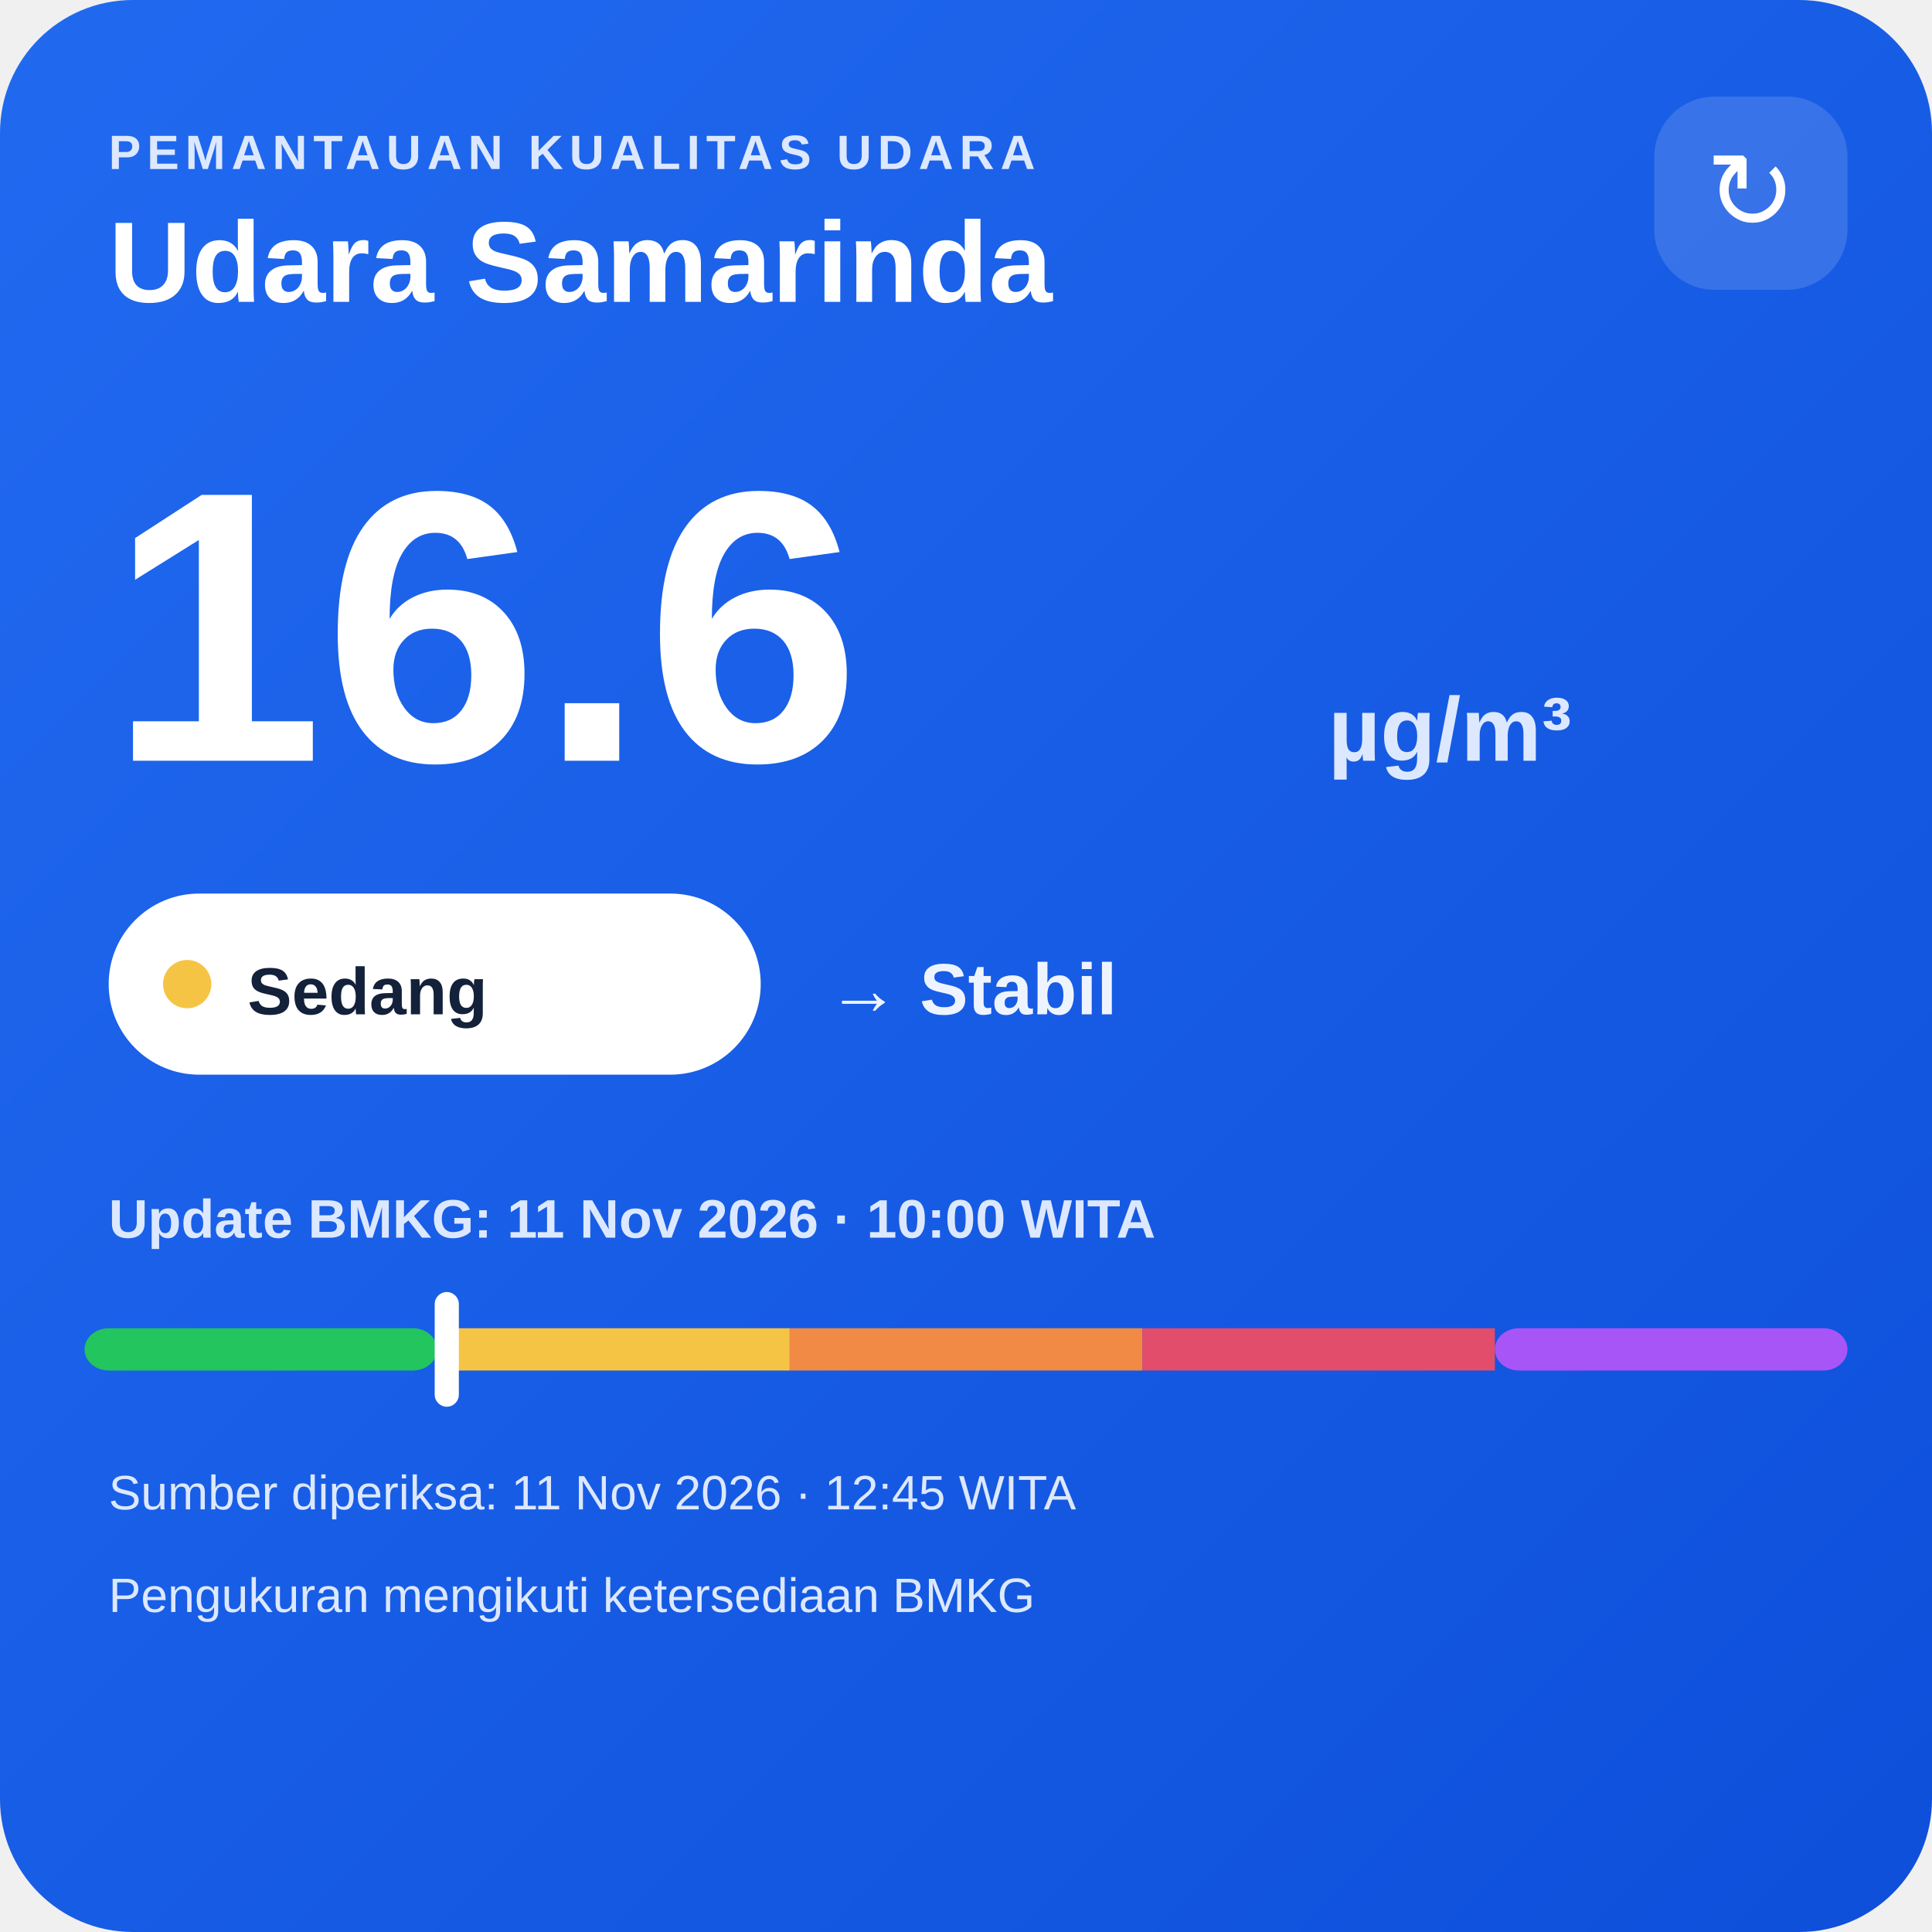
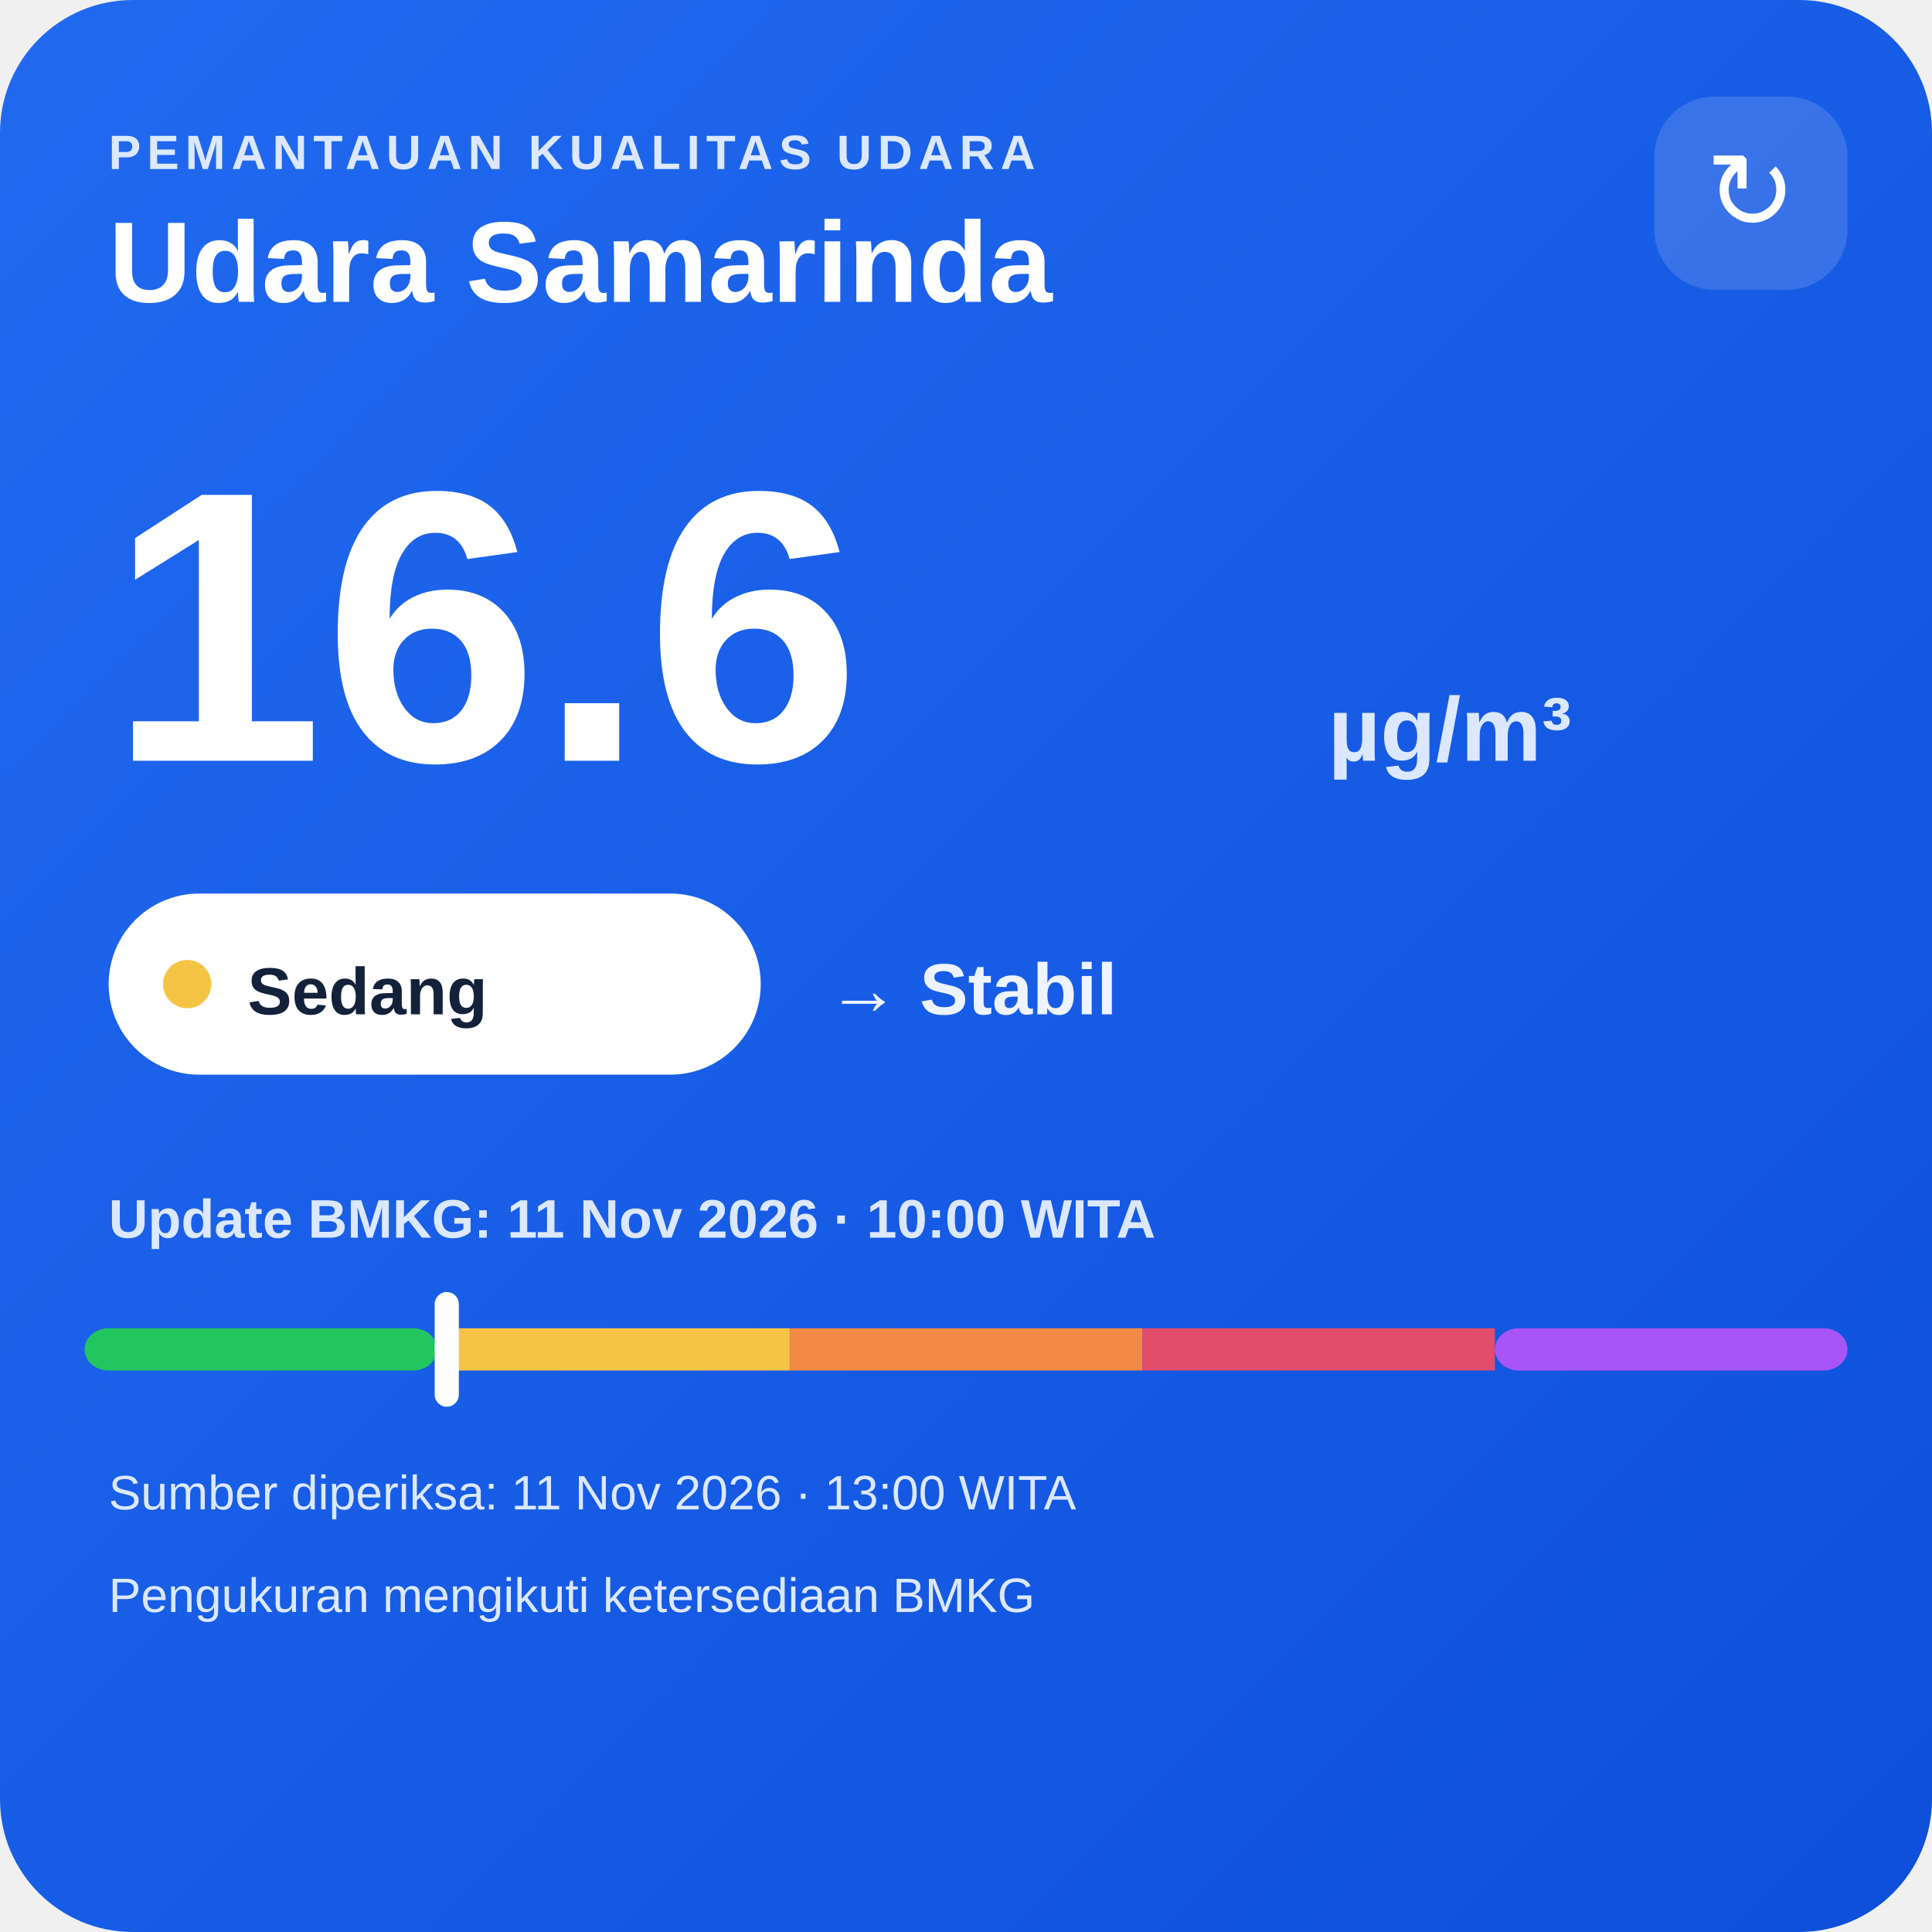
<svg xmlns="http://www.w3.org/2000/svg" width="320" height="320" viewBox="0 0 320 320">
  <defs>
    <linearGradient id="bg" x1="0" y1="0" x2="1" y2="1">
      <stop offset="0" stop-color="#216af0" />
      <stop offset="1" stop-color="#0e4fda" />
    </linearGradient>
  </defs>
  <rect width="320" height="320" rx="22" fill="url(#bg)" />
  <text x="18" y="28" fill="#dce8ff" font-family="Arial,sans-serif" font-size="8" font-weight="700" letter-spacing="1">PEMANTAUAN KUALITAS UDARA</text>
  <text x="18" y="50" fill="#ffffff" font-family="Arial,sans-serif" font-size="19" font-weight="700">Udara Samarinda</text>
  <rect x="274" y="16" width="32" height="32" rx="10" fill="#ffffff" fill-opacity=".14" />
  <text x="290" y="38" text-anchor="middle" fill="#ffffff" font-family="Arial,sans-serif" font-size="18">↻</text>
  <text x="18" y="126" fill="#ffffff" font-family="Arial,sans-serif" font-size="64" font-weight="800">16.6</text>
  <text x="220" y="126" fill="#dce8ff" font-family="Arial,sans-serif" font-size="15" font-weight="700">µg/m³</text>
  <rect x="18" y="148" width="108" height="30" rx="15" fill="#ffffff" />
  <circle cx="31" cy="163" r="4" fill="#f6c445" />
  <text x="41" y="168" fill="#13213a" font-family="Arial,sans-serif" font-size="11" font-weight="700">Sedang</text>
  <text x="137" y="168" fill="#eef4ff" font-family="Arial,sans-serif" font-size="12" font-weight="700">→ Stabil</text>
  <text x="18" y="205" fill="#dce8ff" font-family="Arial,sans-serif" font-size="9" font-weight="700">Update BMKG: 11 Nov 2026 · 10:00 WITA</text>
  <rect x="14" y="220" width="58.4" height="7" rx="4" fill="#22c55e" />
  <rect x="72.4" y="220" width="58.4" height="7" fill="#f6c445" />
  <rect x="130.8" y="220" width="58.4" height="7" fill="#f08a45" />
  <rect x="189.2" y="220" width="58.4" height="7" fill="#e24d6b" />
  <rect x="247.6" y="220" width="58.4" height="7" rx="4" fill="#a855f7" />
  <rect x="72.0" y="214" width="4" height="19" rx="2" fill="#ffffff" />
-   <text x="18" y="250" fill="#dce8ff" font-family="Arial,sans-serif" font-size="8">Sumber diperiksa: 11 Nov 2026 · 12:45 WITA</text>
+   <text x="18" y="250" fill="#dce8ff" font-family="Arial,sans-serif" font-size="8">Sumber diperiksa: 11 Nov 2026 · 13:00 WITA</text>
  <text x="18" y="267" fill="#dce8ff" font-family="Arial,sans-serif" font-size="8">Pengukuran mengikuti ketersediaan BMKG</text>
</svg>
